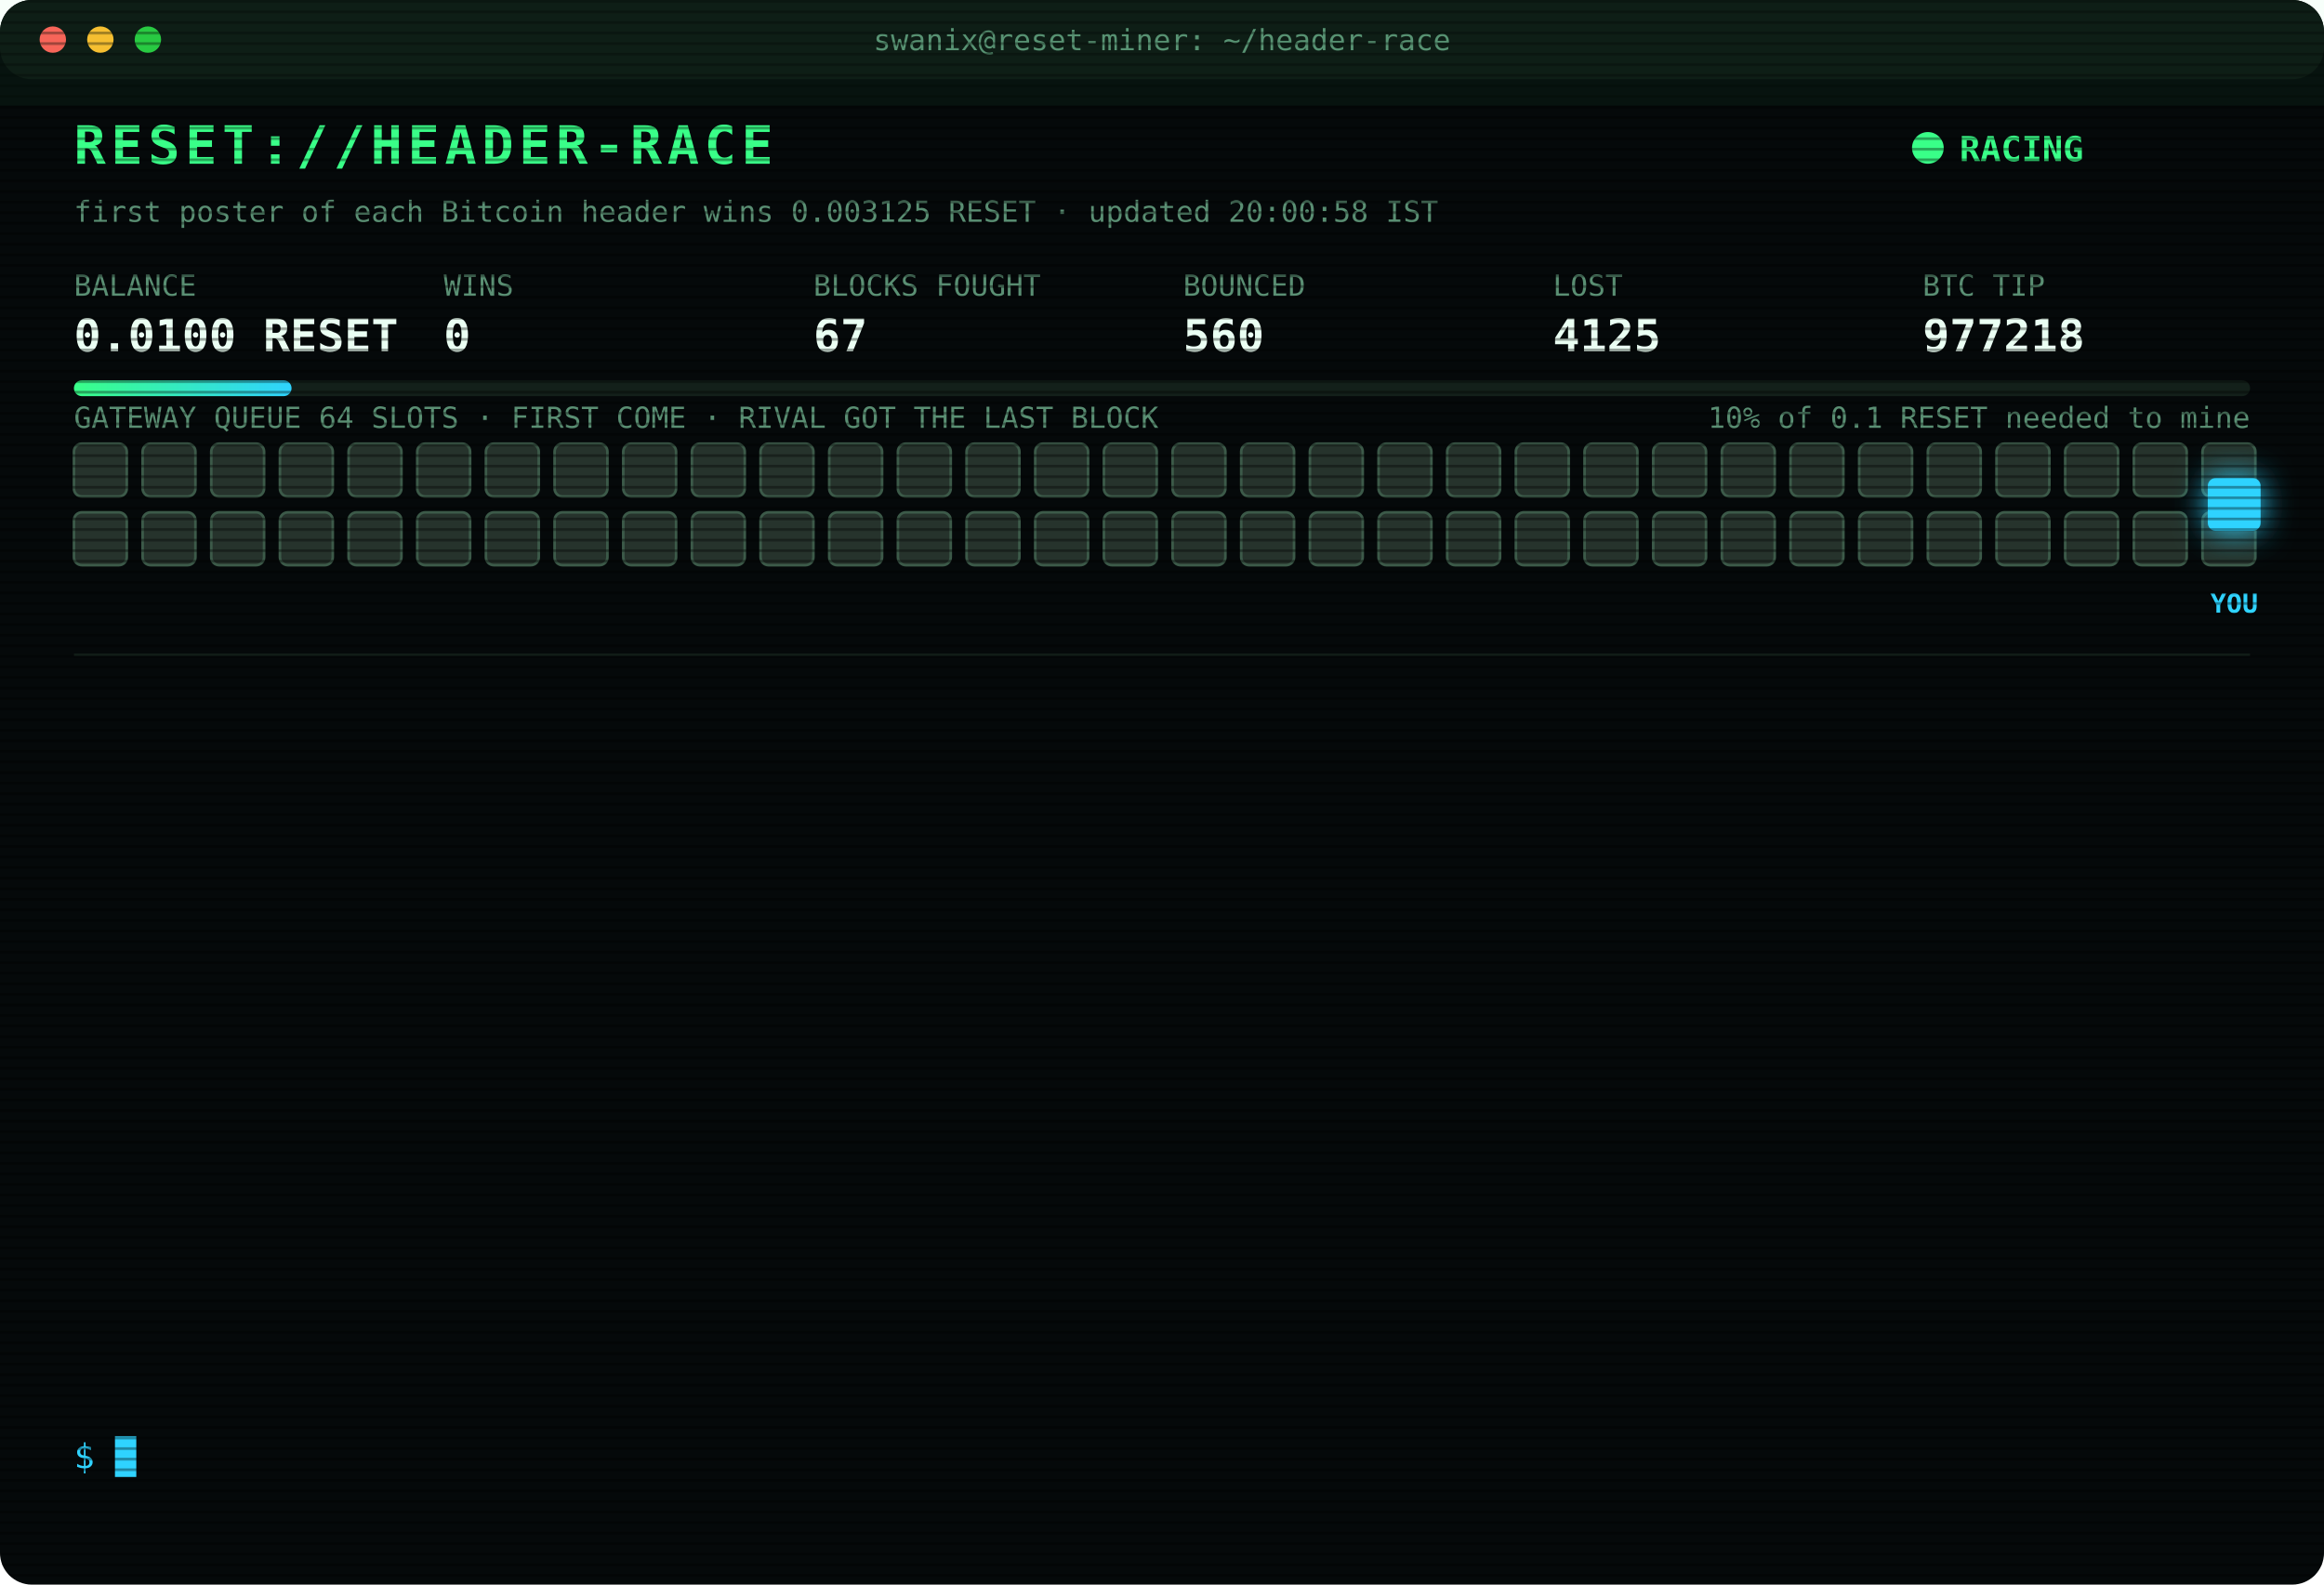
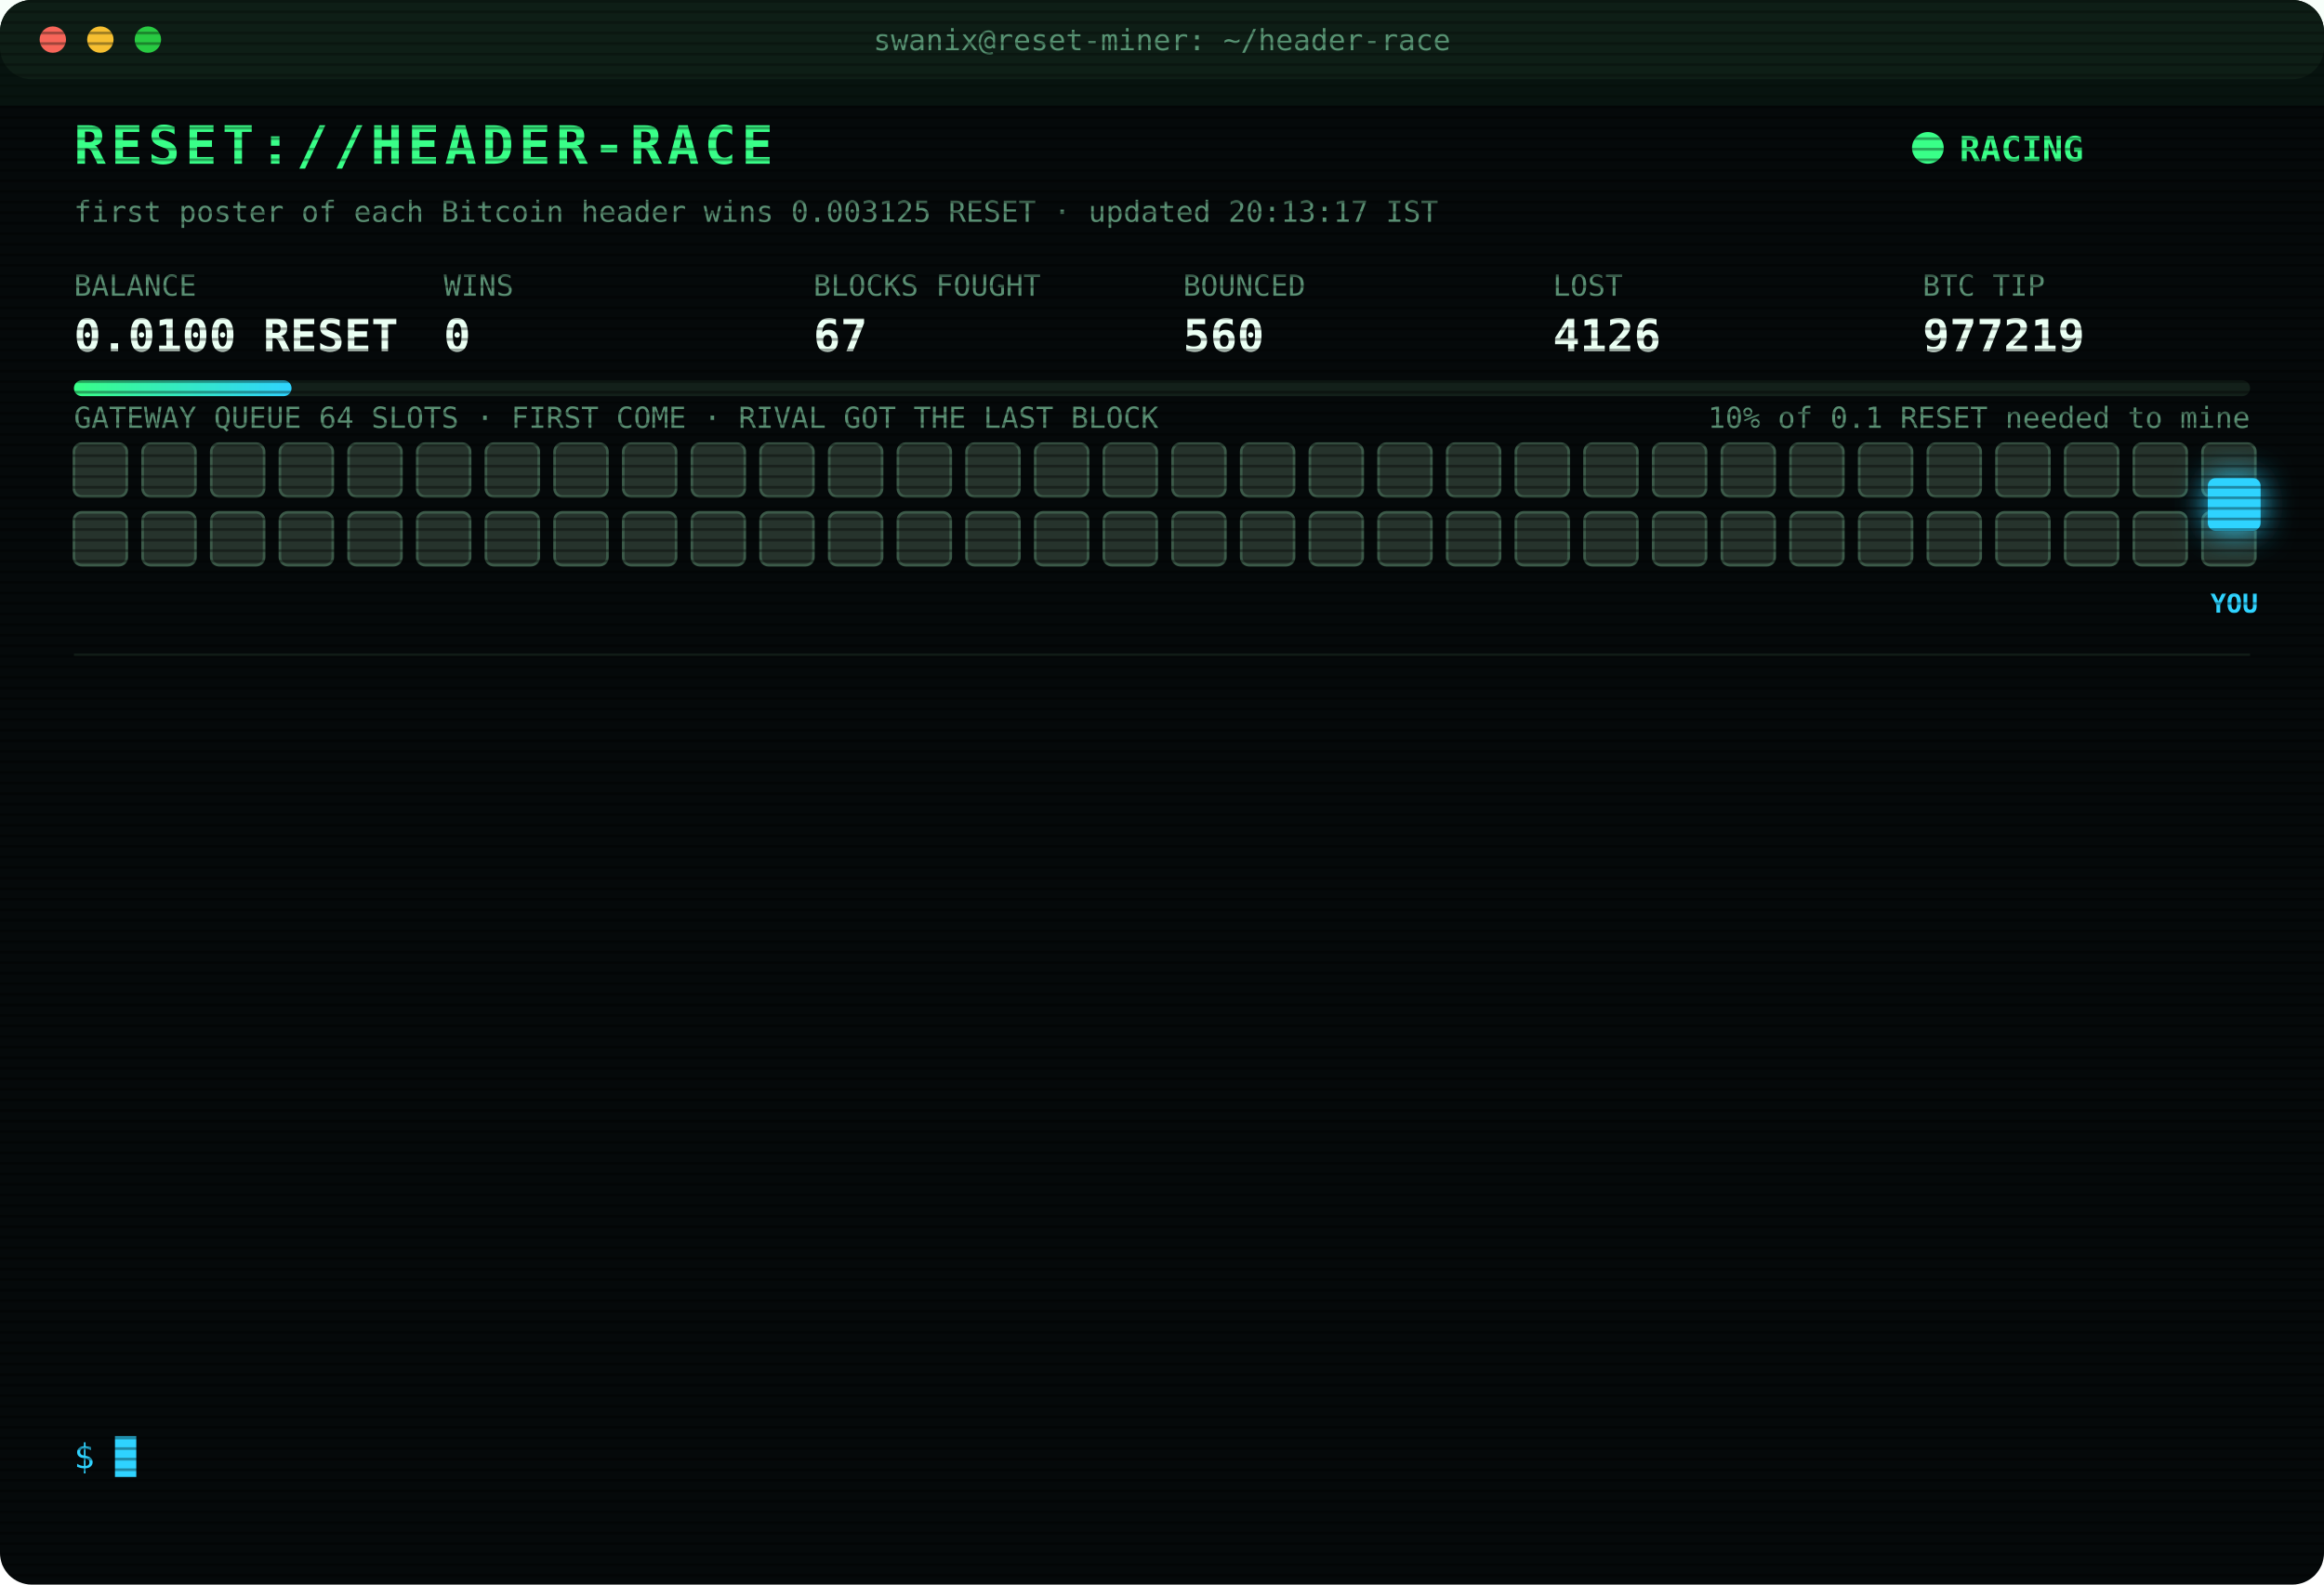
<svg xmlns="http://www.w3.org/2000/svg" width="880" height="600" viewBox="0 0 880 600" font-family="ui-monospace,SFMono-Regular,Menlo,Consolas,monospace">
  <style>
text{font-size:13px;fill:#7CFFB2}
.title{font-size:20px;font-weight:700;fill:#39FF88;letter-spacing:2px;animation:glitch 3s infinite steps(1)}
.sub{fill:#2fd3ff}.k{fill:#5a8f73;font-size:11px}.v{font-size:17px;font-weight:700;fill:#eafff3}
.ts{fill:#3f6b56}.boot{fill:#2fd3ff}.dim{fill:#5a8f73}.bad{fill:#ff4d6d}.warn{fill:#ffd23f}.mag{fill:#ff5cf0}.win{fill:#39FF88;font-weight:700}
.tag{font-size:10px;fill:#2fd3ff;font-weight:700}
.rival{fill:#26332c;stroke:#3c5a49;animation:jam 1.2s infinite alternate}
.idle{fill:#141c18;stroke:#22302a;animation:breathe 4s infinite}
.me{fill:#2fd3ff;filter:drop-shadow(0 0 6px #2fd3ff)}
.hover{animation:nudge 1.1s infinite ease-in-out}.bounce{animation:kick 1.4s infinite}
.ln{opacity:0;animation:in .4s forwards}
.cur{animation:blink 1s infinite steps(1)}
.scan{animation:scan 6s infinite linear}
.led{animation:blink 1.4s infinite}
@keyframes in{from{opacity:0;transform:translateX(-6px)}to{opacity:1;transform:none}}
@keyframes blink{50%{opacity:0}}
@keyframes jam{to{fill:#33463b}}
@keyframes breathe{50%{opacity:.4}}
@keyframes nudge{50%{transform:translateX(-10px)}}
@keyframes kick{0%,100%{transform:none}30%{transform:translateX(-14px)}55%{transform:translateX(10px) translateY(-6px)}}
@keyframes glitch{0%,92%{transform:none}93%{transform:translateX(2px);fill:#ff4d6d}95%{transform:translateX(-2px);fill:#2fd3ff}97%{transform:none}}
@keyframes scan{from{transform:translateY(-40px)}to{transform:translateY(600px)}}
</style>
  <defs>
    <pattern id="sl" width="4" height="4" patternUnits="userSpaceOnUse">
      <rect width="4" height="1" fill="#000" opacity=".35" />
    </pattern>
    <linearGradient id="bar">
      <stop offset="0" stop-color="#39FF88" />
      <stop offset="1" stop-color="#2fd3ff" />
    </linearGradient>
  </defs>
  <rect width="880" height="600" rx="12" fill="#05090a" />
  <rect width="880" height="30" rx="12" fill="#0d1512" />
  <circle cx="20" cy="15" r="5" fill="#ff5f57" />
  <circle cx="38" cy="15" r="5" fill="#febc2e" />
  <circle cx="56" cy="15" r="5" fill="#28c840" />
  <text x="440" y="19" text-anchor="middle" class="k">swanix@reset-miner: ~/header-race</text>
  <text x="28" y="62" class="title">RESET://HEADER-RACE</text>
  <circle class="led" cx="730" cy="56" r="6" fill="#39FF88" />
  <text x="742" y="61" class="win">RACING</text>
-   <text x="28" y="84" class="k">first poster of each Bitcoin header wins 0.003125 RESET · updated 20:00:58 IST</text>
+   <text x="28" y="84" class="k">first poster of each Bitcoin header wins 0.003125 RESET · updated 20:13:17 IST</text>
  <text x="28" y="112" class="k">BALANCE</text>
  <text x="28" y="133" class="v">0.0100 RESET</text>
  <text x="168" y="112" class="k">WINS</text>
  <text x="168" y="133" class="v">0</text>
  <text x="308" y="112" class="k">BLOCKS FOUGHT</text>
  <text x="308" y="133" class="v">67</text>
  <text x="448" y="112" class="k">BOUNCED</text>
  <text x="448" y="133" class="v">560</text>
  <text x="588" y="112" class="k">LOST</text>
-   <text x="588" y="133" class="v">4125</text>
+   <text x="588" y="133" class="v">4126</text>
  <text x="728" y="112" class="k">BTC TIP</text>
-   <text x="728" y="133" class="v">977218</text>
+   <text x="728" y="133" class="v">977219</text>
  <rect x="28" y="144" width="824" height="6" rx="3" fill="#13201a" />
  <rect x="28" y="144" width="82.4" height="6" rx="3" fill="url(#bar)" />
  <text x="852" y="162" text-anchor="end" class="k">10% of 0.1 RESET needed to mine</text>
  <text x="28" y="162" class="k">GATEWAY QUEUE 64 SLOTS · FIRST COME · RIVAL GOT THE LAST BLOCK</text>
  <rect class="rival" x="28" y="168" width="20" height="20" rx="3" style="animation-delay:0.00s" />
  <rect class="rival" x="54" y="168" width="20" height="20" rx="3" style="animation-delay:0.05s" />
  <rect class="rival" x="80" y="168" width="20" height="20" rx="3" style="animation-delay:0.10s" />
  <rect class="rival" x="106" y="168" width="20" height="20" rx="3" style="animation-delay:0.15s" />
  <rect class="rival" x="132" y="168" width="20" height="20" rx="3" style="animation-delay:0.20s" />
  <rect class="rival" x="158" y="168" width="20" height="20" rx="3" style="animation-delay:0.25s" />
  <rect class="rival" x="184" y="168" width="20" height="20" rx="3" style="animation-delay:0.30s" />
  <rect class="rival" x="210" y="168" width="20" height="20" rx="3" style="animation-delay:0.35s" />
  <rect class="rival" x="236" y="168" width="20" height="20" rx="3" style="animation-delay:0.40s" />
  <rect class="rival" x="262" y="168" width="20" height="20" rx="3" style="animation-delay:0.45s" />
  <rect class="rival" x="288" y="168" width="20" height="20" rx="3" style="animation-delay:0.50s" />
  <rect class="rival" x="314" y="168" width="20" height="20" rx="3" style="animation-delay:0.55s" />
  <rect class="rival" x="340" y="168" width="20" height="20" rx="3" style="animation-delay:0.60s" />
  <rect class="rival" x="366" y="168" width="20" height="20" rx="3" style="animation-delay:0.65s" />
  <rect class="rival" x="392" y="168" width="20" height="20" rx="3" style="animation-delay:0.70s" />
  <rect class="rival" x="418" y="168" width="20" height="20" rx="3" style="animation-delay:0.75s" />
  <rect class="rival" x="444" y="168" width="20" height="20" rx="3" style="animation-delay:0.80s" />
  <rect class="rival" x="470" y="168" width="20" height="20" rx="3" style="animation-delay:0.85s" />
  <rect class="rival" x="496" y="168" width="20" height="20" rx="3" style="animation-delay:0.90s" />
  <rect class="rival" x="522" y="168" width="20" height="20" rx="3" style="animation-delay:0.95s" />
  <rect class="rival" x="548" y="168" width="20" height="20" rx="3" style="animation-delay:1.00s" />
  <rect class="rival" x="574" y="168" width="20" height="20" rx="3" style="animation-delay:1.05s" />
  <rect class="rival" x="600" y="168" width="20" height="20" rx="3" style="animation-delay:1.10s" />
  <rect class="rival" x="626" y="168" width="20" height="20" rx="3" style="animation-delay:1.15s" />
  <rect class="rival" x="652" y="168" width="20" height="20" rx="3" style="animation-delay:1.20s" />
  <rect class="rival" x="678" y="168" width="20" height="20" rx="3" style="animation-delay:1.25s" />
  <rect class="rival" x="704" y="168" width="20" height="20" rx="3" style="animation-delay:1.30s" />
  <rect class="rival" x="730" y="168" width="20" height="20" rx="3" style="animation-delay:1.35s" />
  <rect class="rival" x="756" y="168" width="20" height="20" rx="3" style="animation-delay:1.40s" />
  <rect class="rival" x="782" y="168" width="20" height="20" rx="3" style="animation-delay:1.45s" />
  <rect class="rival" x="808" y="168" width="20" height="20" rx="3" style="animation-delay:1.50s" />
  <rect class="rival" x="834" y="168" width="20" height="20" rx="3" style="animation-delay:1.55s" />
  <rect class="rival" x="28" y="194" width="20" height="20" rx="3" style="animation-delay:1.60s" />
  <rect class="rival" x="54" y="194" width="20" height="20" rx="3" style="animation-delay:1.65s" />
  <rect class="rival" x="80" y="194" width="20" height="20" rx="3" style="animation-delay:1.70s" />
  <rect class="rival" x="106" y="194" width="20" height="20" rx="3" style="animation-delay:1.75s" />
  <rect class="rival" x="132" y="194" width="20" height="20" rx="3" style="animation-delay:1.80s" />
  <rect class="rival" x="158" y="194" width="20" height="20" rx="3" style="animation-delay:1.85s" />
  <rect class="rival" x="184" y="194" width="20" height="20" rx="3" style="animation-delay:1.90s" />
  <rect class="rival" x="210" y="194" width="20" height="20" rx="3" style="animation-delay:1.95s" />
  <rect class="rival" x="236" y="194" width="20" height="20" rx="3" style="animation-delay:2.00s" />
  <rect class="rival" x="262" y="194" width="20" height="20" rx="3" style="animation-delay:2.05s" />
  <rect class="rival" x="288" y="194" width="20" height="20" rx="3" style="animation-delay:2.10s" />
  <rect class="rival" x="314" y="194" width="20" height="20" rx="3" style="animation-delay:2.15s" />
  <rect class="rival" x="340" y="194" width="20" height="20" rx="3" style="animation-delay:2.20s" />
  <rect class="rival" x="366" y="194" width="20" height="20" rx="3" style="animation-delay:2.25s" />
  <rect class="rival" x="392" y="194" width="20" height="20" rx="3" style="animation-delay:2.30s" />
  <rect class="rival" x="418" y="194" width="20" height="20" rx="3" style="animation-delay:2.35s" />
  <rect class="rival" x="444" y="194" width="20" height="20" rx="3" style="animation-delay:2.40s" />
  <rect class="rival" x="470" y="194" width="20" height="20" rx="3" style="animation-delay:2.45s" />
  <rect class="rival" x="496" y="194" width="20" height="20" rx="3" style="animation-delay:2.50s" />
  <rect class="rival" x="522" y="194" width="20" height="20" rx="3" style="animation-delay:2.55s" />
  <rect class="rival" x="548" y="194" width="20" height="20" rx="3" style="animation-delay:2.60s" />
  <rect class="rival" x="574" y="194" width="20" height="20" rx="3" style="animation-delay:2.65s" />
  <rect class="rival" x="600" y="194" width="20" height="20" rx="3" style="animation-delay:2.70s" />
  <rect class="rival" x="626" y="194" width="20" height="20" rx="3" style="animation-delay:2.75s" />
  <rect class="rival" x="652" y="194" width="20" height="20" rx="3" style="animation-delay:2.80s" />
  <rect class="rival" x="678" y="194" width="20" height="20" rx="3" style="animation-delay:2.85s" />
  <rect class="rival" x="704" y="194" width="20" height="20" rx="3" style="animation-delay:2.90s" />
  <rect class="rival" x="730" y="194" width="20" height="20" rx="3" style="animation-delay:2.95s" />
  <rect class="rival" x="756" y="194" width="20" height="20" rx="3" style="animation-delay:3.00s" />
  <rect class="rival" x="782" y="194" width="20" height="20" rx="3" style="animation-delay:3.05s" />
  <rect class="rival" x="808" y="194" width="20" height="20" rx="3" style="animation-delay:3.10s" />
  <rect class="rival" x="834" y="194" width="20" height="20" rx="3" style="animation-delay:3.15s" />
  <g class="hover">
    <rect class="me" x="836" y="181" width="20" height="20" rx="3" />
    <text class="tag" x="846" y="232" text-anchor="middle">YOU</text>
  </g>
  <line x1="28" x2="852" y1="248" y2="248" stroke="#13201a" />
  <g class="ln" style="animation-delay:0.40s">
    <text x="28" y="270" class="ts">18:42:45</text>
-     <text x="104" y="270" class="bad">[GATEWAY DOWN] no response · 1694ms</text>
+     <text x="104" y="270" class="bad">[REJECTED] #977208 The network already has these headers.</text>
  </g>
  <g class="ln" style="animation-delay:0.65s">
-     <text x="28" y="292" class="ts">18:42:45</text>
-     <text x="104" y="292" class="bad">[REJECTED] #977208 The network already has these headers.</text>
+     <text x="28" y="292" class="ts">18:42:47</text>
+     <text x="104" y="292" class="bad">[LOST] #977208 taken by a rival miner</text>
  </g>
  <g class="ln" style="animation-delay:0.90s">
-     <text x="28" y="314" class="ts">18:42:47</text>
-     <text x="104" y="314" class="bad">[LOST] #977208 taken by a rival miner</text>
+     <text x="28" y="314" class="ts">19:01:57</text>
+     <text x="104" y="314" class="bad">[LOST] #977209 taken by a rival miner</text>
  </g>
  <g class="ln" style="animation-delay:1.15s">
-     <text x="28" y="336" class="ts">19:01:57</text>
-     <text x="104" y="336" class="bad">[LOST] #977209 taken by a rival miner</text>
+     <text x="28" y="336" class="ts">19:15:21</text>
+     <text x="104" y="336" class="bad">[LOST] #977210 taken by a rival miner</text>
  </g>
  <g class="ln" style="animation-delay:1.40s">
-     <text x="28" y="358" class="ts">19:15:21</text>
-     <text x="104" y="358" class="bad">[LOST] #977210 taken by a rival miner</text>
+     <text x="28" y="358" class="ts">19:25:15</text>
+     <text x="104" y="358" class="bad">[LOST] #977211 taken by a rival miner</text>
  </g>
  <g class="ln" style="animation-delay:1.65s">
-     <text x="28" y="380" class="ts">19:25:15</text>
-     <text x="104" y="380" class="bad">[LOST] #977211 taken by a rival miner</text>
+     <text x="28" y="380" class="ts">19:25:45</text>
+     <text x="104" y="380" class="dim">[STINT END] calls 801 · wins 0</text>
  </g>
  <g class="ln" style="animation-delay:1.90s">
-     <text x="28" y="402" class="ts">19:25:45</text>
-     <text x="104" y="402" class="dim">[STINT END] calls 801 · wins 0</text>
+     <text x="28" y="402" class="ts">19:30:30</text>
+     <text x="104" y="402" class="boot">[BOOT] racer v3 online · 3 feeds · stint 340m</text>
  </g>
  <g class="ln" style="animation-delay:2.15s">
-     <text x="28" y="424" class="ts">19:30:30</text>
-     <text x="104" y="424" class="boot">[BOOT] racer v3 online · 3 feeds · stint 340m</text>
+     <text x="28" y="424" class="ts">19:38:34</text>
+     <text x="104" y="424" class="bad">[LOST] #977213 taken by a rival miner</text>
  </g>
  <g class="ln" style="animation-delay:2.40s">
-     <text x="28" y="446" class="ts">19:38:34</text>
-     <text x="104" y="446" class="bad">[LOST] #977213 taken by a rival miner</text>
+     <text x="28" y="446" class="ts">19:44:34</text>
+     <text x="104" y="446" class="bad">[LOST] #977214 taken by a rival miner</text>
  </g>
  <g class="ln" style="animation-delay:2.65s">
-     <text x="28" y="468" class="ts">19:44:34</text>
-     <text x="104" y="468" class="bad">[LOST] #977214 taken by a rival miner</text>
+     <text x="28" y="468" class="ts">19:47:05</text>
+     <text x="104" y="468" class="bad">[LOST] #977215 taken by a rival miner</text>
  </g>
  <g class="ln" style="animation-delay:2.90s">
-     <text x="28" y="490" class="ts">19:47:05</text>
-     <text x="104" y="490" class="bad">[LOST] #977215 taken by a rival miner</text>
+     <text x="28" y="490" class="ts">19:53:36</text>
+     <text x="104" y="490" class="bad">[LOST] #977216 taken by a rival miner</text>
  </g>
  <g class="ln" style="animation-delay:3.15s">
-     <text x="28" y="512" class="ts">19:53:36</text>
-     <text x="104" y="512" class="bad">[LOST] #977216 taken by a rival miner</text>
+     <text x="28" y="512" class="ts">20:00:58</text>
+     <text x="104" y="512" class="bad">[LOST] #977218 taken by a rival miner</text>
  </g>
  <g class="ln" style="animation-delay:3.40s">
-     <text x="28" y="534" class="ts">20:00:58</text>
-     <text x="104" y="534" class="bad">[LOST] #977218 taken by a rival miner</text>
+     <text x="28" y="534" class="ts">20:13:17</text>
+     <text x="104" y="534" class="bad">[LOST] #977219 taken by a rival miner</text>
  </g>
  <text x="28" y="556" class="sub">$ <tspan class="cur">█</tspan>
  </text>
  <rect width="880" height="600" rx="12" fill="url(#sl)" pointer-events="none" />
  <rect class="scan" width="880" height="40" fill="#39FF88" opacity=".04" />
</svg>
